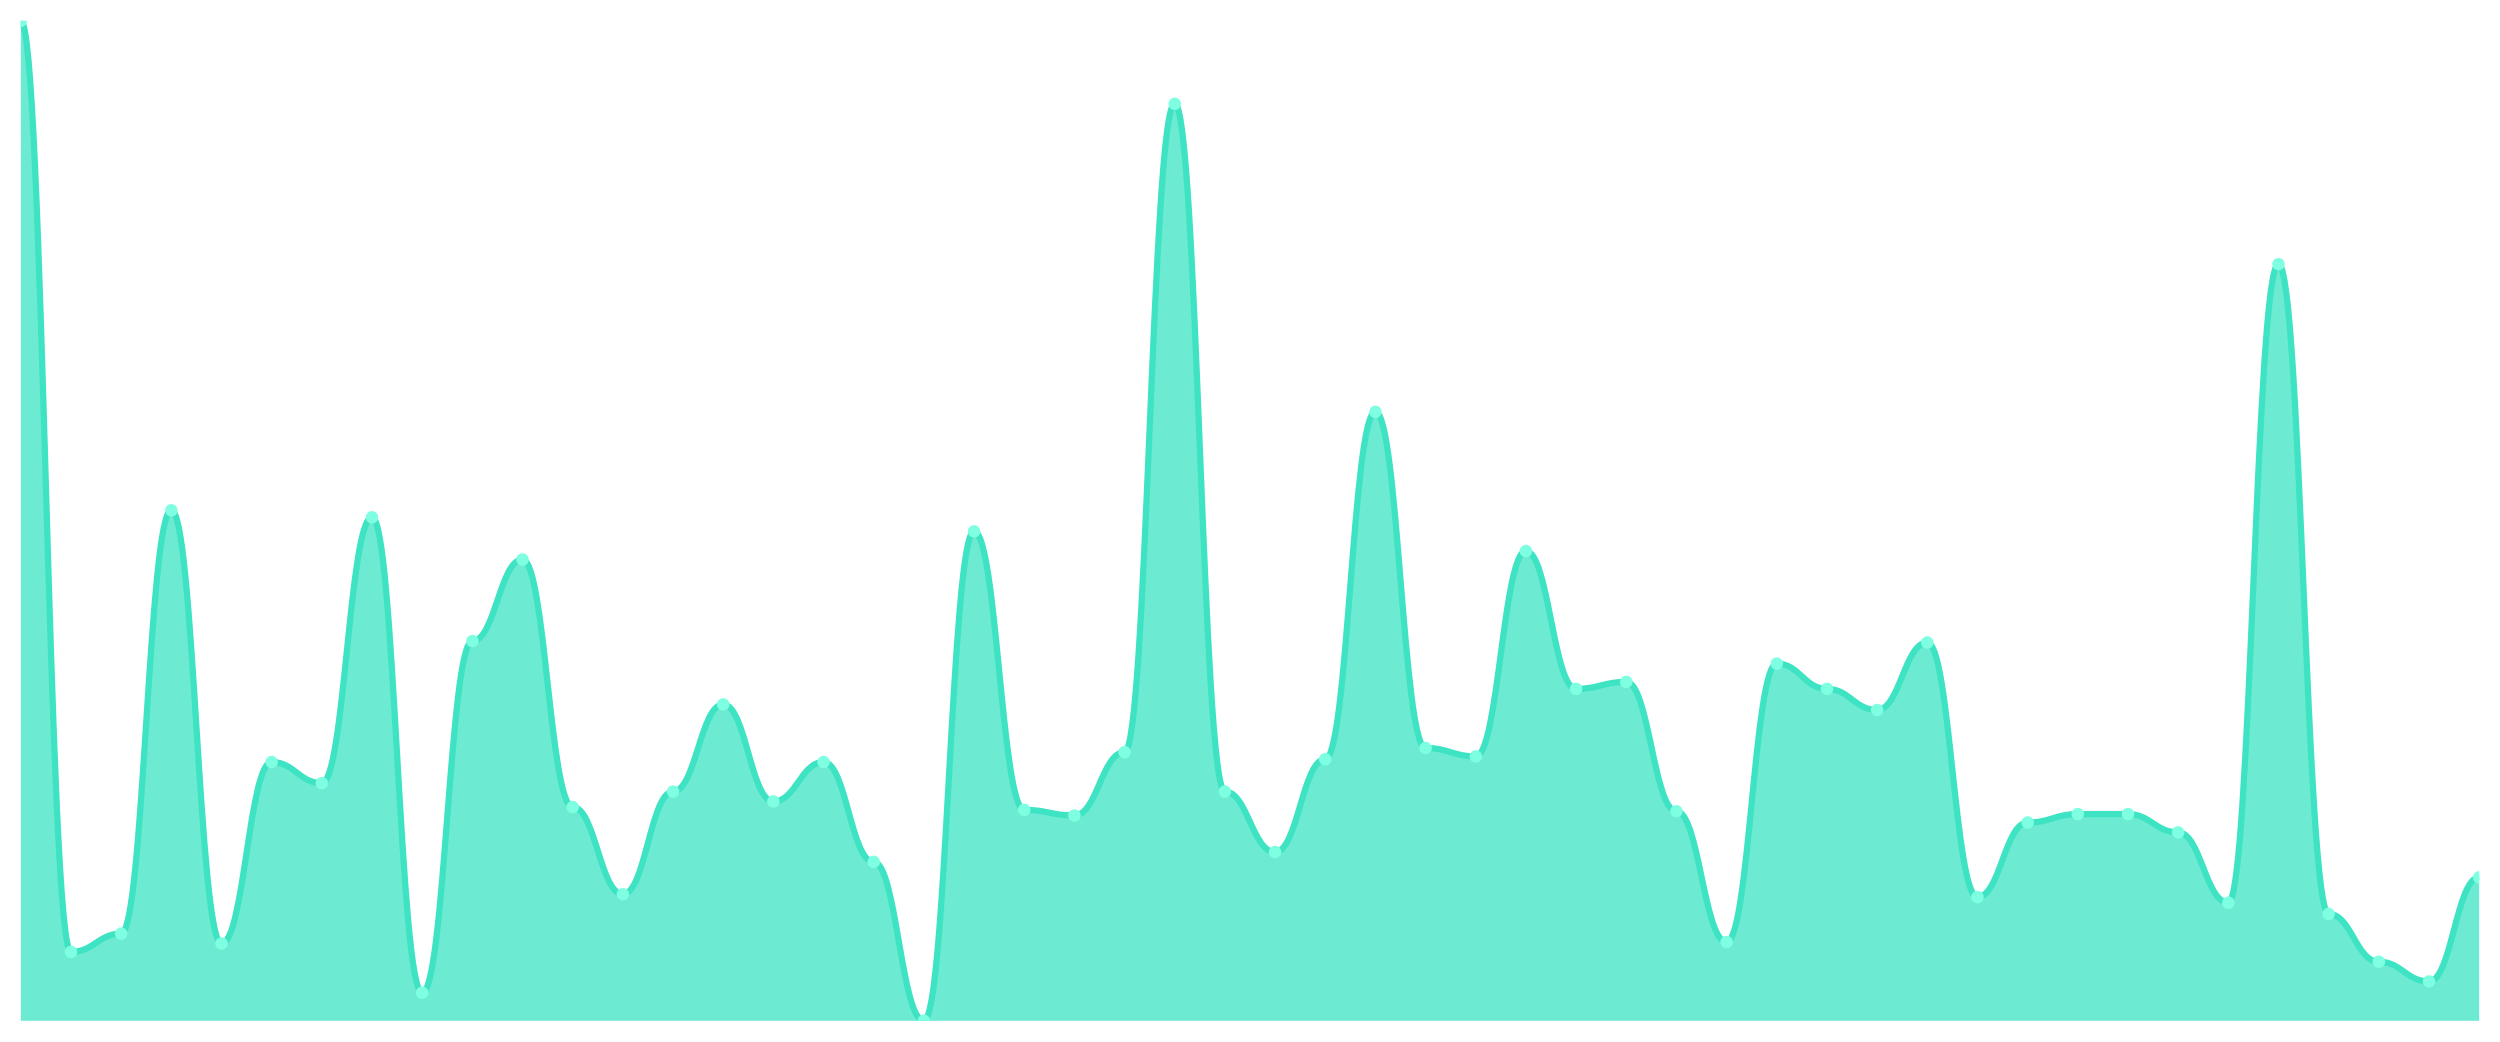
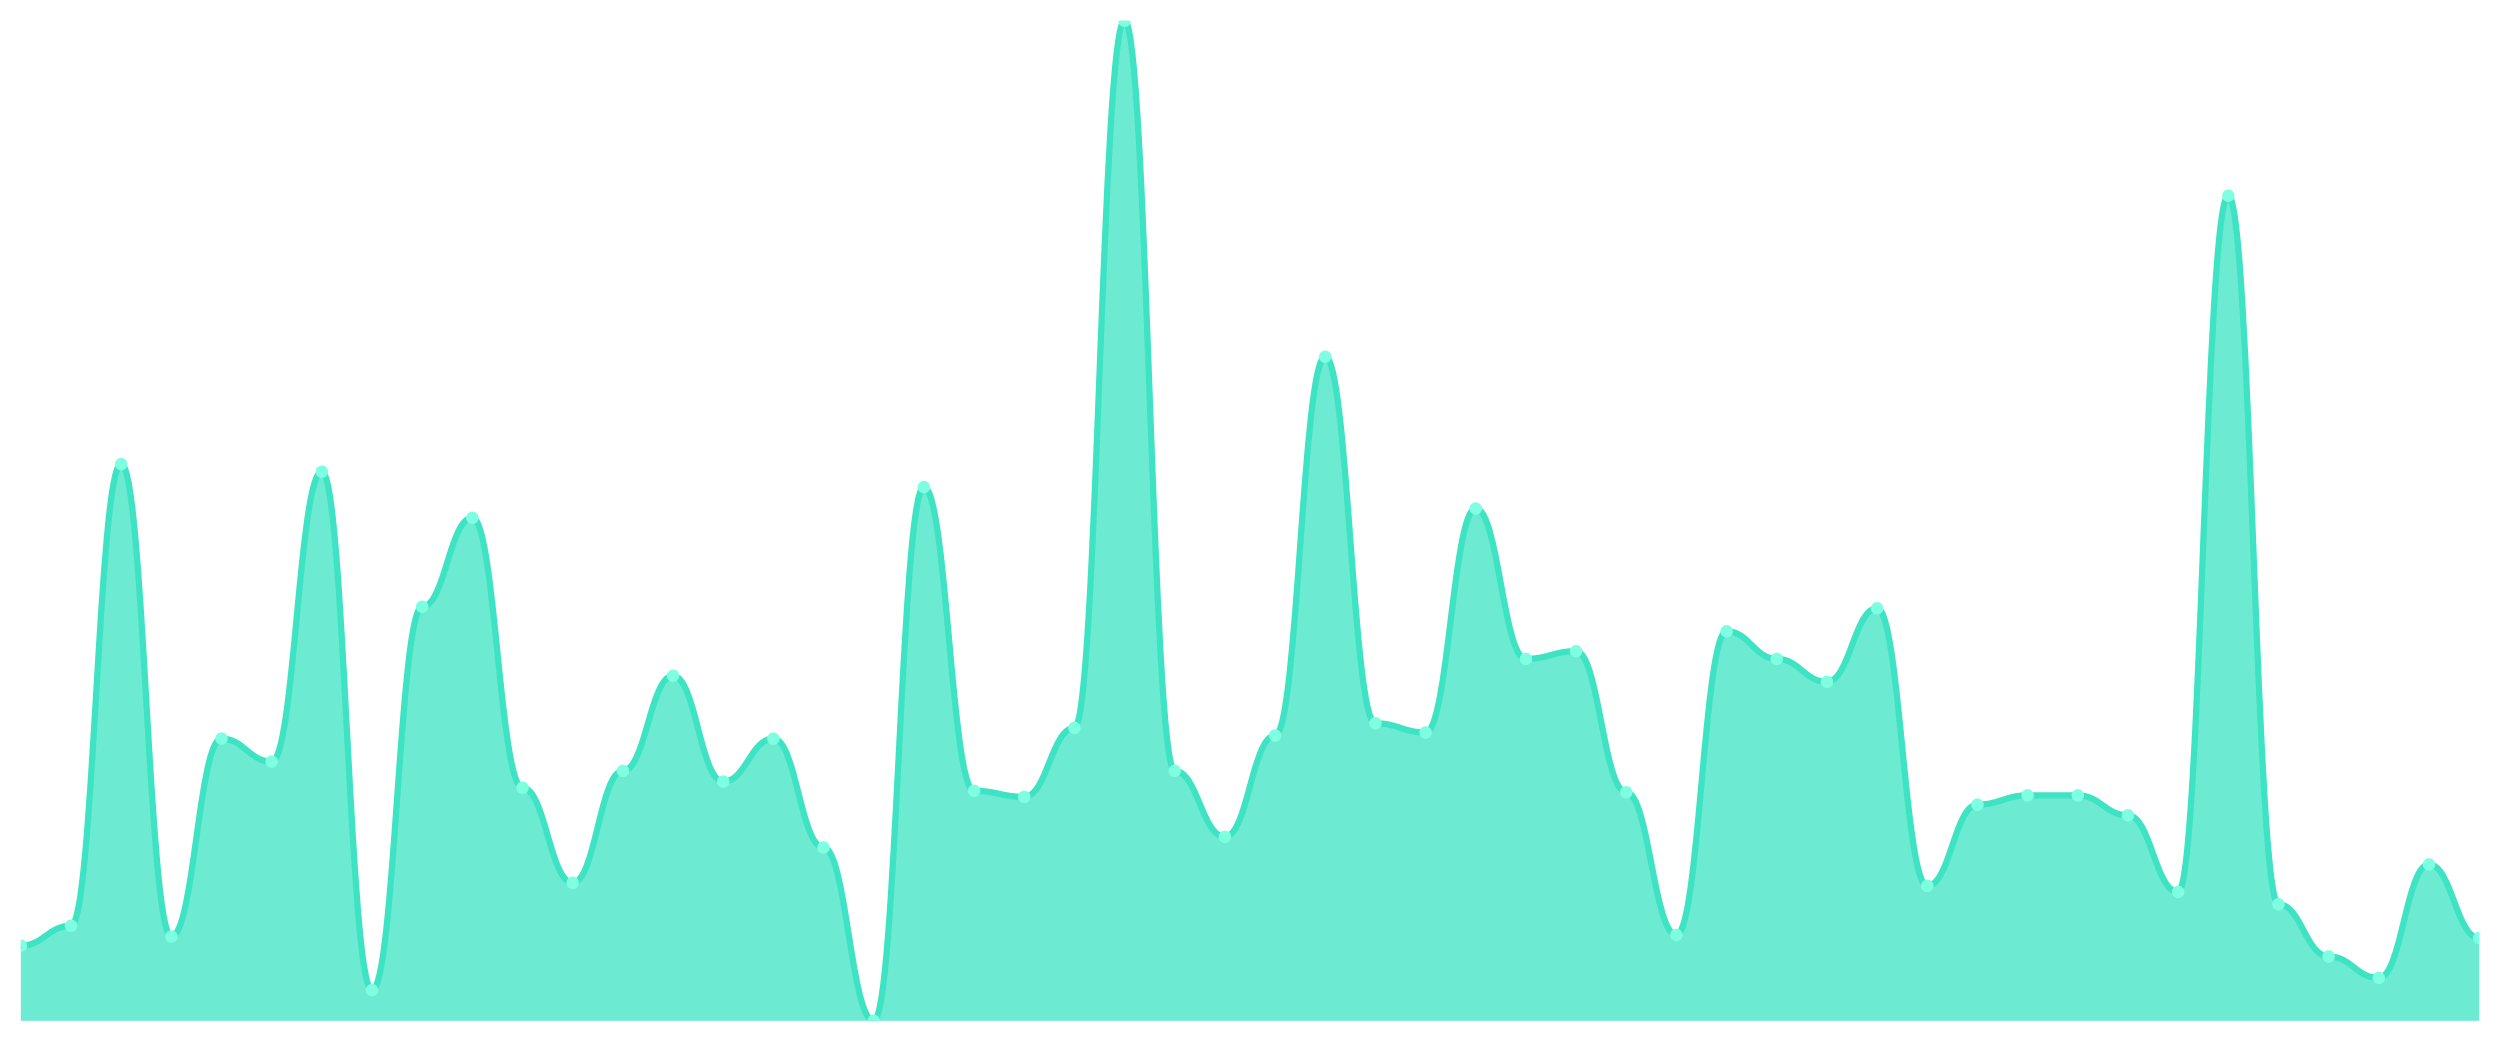
<svg xmlns="http://www.w3.org/2000/svg" viewBox="0 0 1200 500" width="1200" height="500">
  <defs>
    <clipPath id="c">
      <rect x="10" y="10" width="1180" height="480" />
    </clipPath>
  </defs>
  <rect width="1200" height="500" fill="none" />
  <g clip-path="url(#c)">
-     <path d="M 10,490 L 10,10 C 20.837,10 23.245,456.92 34.082,456.92 C 44.918,456.92 47.327,448.143 58.163,448.143 C 69,448.143 71.408,244.937 82.245,244.937 C 93.082,244.937 95.49,452.869 106.327,452.869 C 117.163,452.869 119.571,365.781 130.408,365.781 C 141.245,365.781 143.653,375.907 154.49,375.907 C 165.327,375.907 167.735,248.312 178.571,248.312 C 189.408,248.312 191.816,476.498 202.653,476.498 C 213.49,476.498 215.898,307.722 226.735,307.722 C 237.571,307.722 239.98,268.565 250.816,268.565 C 261.653,268.565 264.061,387.384 274.898,387.384 C 285.735,387.384 288.143,429.241 298.98,429.241 C 309.816,429.241 312.224,379.958 323.061,379.958 C 333.898,379.958 336.306,338.101 347.143,338.101 C 357.98,338.101 360.388,384.684 371.224,384.684 C 382.061,384.684 384.469,365.781 395.306,365.781 C 406.143,365.781 408.551,413.713 419.388,413.713 C 430.224,413.713 432.633,490 443.469,490 C 454.306,490 456.714,255.063 467.551,255.063 C 478.388,255.063 480.796,388.734 491.633,388.734 C 502.469,388.734 504.878,391.435 515.714,391.435 C 526.551,391.435 528.959,361.055 539.796,361.055 C 550.633,361.055 553.041,49.831 563.878,49.831 C 574.714,49.831 577.122,379.958 587.959,379.958 C 598.796,379.958 601.204,408.987 612.041,408.987 C 622.878,408.987 625.286,364.43 636.122,364.43 C 646.959,364.43 649.367,197.679 660.204,197.679 C 671.041,197.679 673.449,359.03 684.286,359.03 C 695.122,359.03 697.531,363.08 708.367,363.08 C 719.204,363.08 721.612,264.515 732.449,264.515 C 743.286,264.515 745.694,330.675 756.531,330.675 C 767.367,330.675 769.776,327.3 780.612,327.3 C 791.449,327.3 793.857,389.409 804.694,389.409 C 815.531,389.409 817.939,452.194 828.776,452.194 C 839.612,452.194 842.02,318.523 852.857,318.523 C 863.694,318.523 866.102,330.675 876.939,330.675 C 887.776,330.675 890.184,340.802 901.02,340.802 C 911.857,340.802 914.265,308.397 925.102,308.397 C 935.939,308.397 938.347,430.591 949.184,430.591 C 960.02,430.591 962.429,394.81 973.265,394.81 C 984.102,394.81 986.51,390.759 997.347,390.759 C 1008.184,390.759 1010.592,390.759 1021.429,390.759 C 1032.265,390.759 1034.673,399.536 1045.51,399.536 C 1056.347,399.536 1058.755,433.291 1069.592,433.291 C 1080.429,433.291 1082.837,126.793 1093.673,126.793 C 1104.51,126.793 1106.918,438.692 1117.755,438.692 C 1128.592,438.692 1131,461.646 1141.837,461.646 C 1152.673,461.646 1155.082,471.097 1165.918,471.097 C 1176.755,471.097 1179.163,421.139 1190,421.139 L 1190,490 Z" fill="rgba(61,227,195,0.75)" />
-     <path d="M 10,10 C 20.837,10 23.245,456.92 34.082,456.92 C 44.918,456.92 47.327,448.143 58.163,448.143 C 69,448.143 71.408,244.937 82.245,244.937 C 93.082,244.937 95.49,452.869 106.327,452.869 C 117.163,452.869 119.571,365.781 130.408,365.781 C 141.245,365.781 143.653,375.907 154.49,375.907 C 165.327,375.907 167.735,248.312 178.571,248.312 C 189.408,248.312 191.816,476.498 202.653,476.498 C 213.49,476.498 215.898,307.722 226.735,307.722 C 237.571,307.722 239.98,268.565 250.816,268.565 C 261.653,268.565 264.061,387.384 274.898,387.384 C 285.735,387.384 288.143,429.241 298.98,429.241 C 309.816,429.241 312.224,379.958 323.061,379.958 C 333.898,379.958 336.306,338.101 347.143,338.101 C 357.98,338.101 360.388,384.684 371.224,384.684 C 382.061,384.684 384.469,365.781 395.306,365.781 C 406.143,365.781 408.551,413.713 419.388,413.713 C 430.224,413.713 432.633,490 443.469,490 C 454.306,490 456.714,255.063 467.551,255.063 C 478.388,255.063 480.796,388.734 491.633,388.734 C 502.469,388.734 504.878,391.435 515.714,391.435 C 526.551,391.435 528.959,361.055 539.796,361.055 C 550.633,361.055 553.041,49.831 563.878,49.831 C 574.714,49.831 577.122,379.958 587.959,379.958 C 598.796,379.958 601.204,408.987 612.041,408.987 C 622.878,408.987 625.286,364.43 636.122,364.43 C 646.959,364.43 649.367,197.679 660.204,197.679 C 671.041,197.679 673.449,359.03 684.286,359.03 C 695.122,359.03 697.531,363.08 708.367,363.08 C 719.204,363.08 721.612,264.515 732.449,264.515 C 743.286,264.515 745.694,330.675 756.531,330.675 C 767.367,330.675 769.776,327.3 780.612,327.3 C 791.449,327.3 793.857,389.409 804.694,389.409 C 815.531,389.409 817.939,452.194 828.776,452.194 C 839.612,452.194 842.02,318.523 852.857,318.523 C 863.694,318.523 866.102,330.675 876.939,330.675 C 887.776,330.675 890.184,340.802 901.02,340.802 C 911.857,340.802 914.265,308.397 925.102,308.397 C 935.939,308.397 938.347,430.591 949.184,430.591 C 960.02,430.591 962.429,394.81 973.265,394.81 C 984.102,394.81 986.51,390.759 997.347,390.759 C 1008.184,390.759 1010.592,390.759 1021.429,390.759 C 1032.265,390.759 1034.673,399.536 1045.51,399.536 C 1056.347,399.536 1058.755,433.291 1069.592,433.291 C 1080.429,433.291 1082.837,126.793 1093.673,126.793 C 1104.51,126.793 1106.918,438.692 1117.755,438.692 C 1128.592,438.692 1131,461.646 1141.837,461.646 C 1152.673,461.646 1155.082,471.097 1165.918,471.097 C 1176.755,471.097 1179.163,421.139 1190,421.139" fill="none" stroke="#3de3c3" stroke-width="3" stroke-linecap="round" stroke-linejoin="round" />
-     <circle cx="10" cy="10" r="3" fill="#7fffe1" />
-     <circle cx="34.082" cy="456.92" r="3" fill="#7fffe1" />
-     <circle cx="58.163" cy="448.143" r="3" fill="#7fffe1" />
-     <circle cx="82.245" cy="244.937" r="3" fill="#7fffe1" />
-     <circle cx="106.327" cy="452.869" r="3" fill="#7fffe1" />
-     <circle cx="130.408" cy="365.781" r="3" fill="#7fffe1" />
-     <circle cx="154.49" cy="375.907" r="3" fill="#7fffe1" />
-     <circle cx="178.571" cy="248.312" r="3" fill="#7fffe1" />
-     <circle cx="202.653" cy="476.498" r="3" fill="#7fffe1" />
-     <circle cx="226.735" cy="307.722" r="3" fill="#7fffe1" />
-     <circle cx="250.816" cy="268.565" r="3" fill="#7fffe1" />
-     <circle cx="274.898" cy="387.384" r="3" fill="#7fffe1" />
-     <circle cx="298.98" cy="429.241" r="3" fill="#7fffe1" />
-     <circle cx="323.061" cy="379.958" r="3" fill="#7fffe1" />
-     <circle cx="347.143" cy="338.101" r="3" fill="#7fffe1" />
-     <circle cx="371.224" cy="384.684" r="3" fill="#7fffe1" />
-     <circle cx="395.306" cy="365.781" r="3" fill="#7fffe1" />
-     <circle cx="419.388" cy="413.713" r="3" fill="#7fffe1" />
-     <circle cx="443.469" cy="490" r="3" fill="#7fffe1" />
-     <circle cx="467.551" cy="255.063" r="3" fill="#7fffe1" />
-     <circle cx="491.633" cy="388.734" r="3" fill="#7fffe1" />
-     <circle cx="515.714" cy="391.435" r="3" fill="#7fffe1" />
-     <circle cx="539.796" cy="361.055" r="3" fill="#7fffe1" />
-     <circle cx="563.878" cy="49.831" r="3" fill="#7fffe1" />
-     <circle cx="587.959" cy="379.958" r="3" fill="#7fffe1" />
-     <circle cx="612.041" cy="408.987" r="3" fill="#7fffe1" />
-     <circle cx="636.122" cy="364.43" r="3" fill="#7fffe1" />
-     <circle cx="660.204" cy="197.679" r="3" fill="#7fffe1" />
-     <circle cx="684.286" cy="359.03" r="3" fill="#7fffe1" />
-     <circle cx="708.367" cy="363.08" r="3" fill="#7fffe1" />
-     <circle cx="732.449" cy="264.515" r="3" fill="#7fffe1" />
-     <circle cx="756.531" cy="330.675" r="3" fill="#7fffe1" />
-     <circle cx="780.612" cy="327.3" r="3" fill="#7fffe1" />
-     <circle cx="804.694" cy="389.409" r="3" fill="#7fffe1" />
-     <circle cx="828.776" cy="452.194" r="3" fill="#7fffe1" />
-     <circle cx="852.857" cy="318.523" r="3" fill="#7fffe1" />
-     <circle cx="876.939" cy="330.675" r="3" fill="#7fffe1" />
-     <circle cx="901.02" cy="340.802" r="3" fill="#7fffe1" />
-     <circle cx="925.102" cy="308.397" r="3" fill="#7fffe1" />
-     <circle cx="949.184" cy="430.591" r="3" fill="#7fffe1" />
-     <circle cx="973.265" cy="394.81" r="3" fill="#7fffe1" />
-     <circle cx="997.347" cy="390.759" r="3" fill="#7fffe1" />
-     <circle cx="1021.429" cy="390.759" r="3" fill="#7fffe1" />
-     <circle cx="1045.51" cy="399.536" r="3" fill="#7fffe1" />
-     <circle cx="1069.592" cy="433.291" r="3" fill="#7fffe1" />
-     <circle cx="1093.673" cy="126.793" r="3" fill="#7fffe1" />
-     <circle cx="1117.755" cy="438.692" r="3" fill="#7fffe1" />
-     <circle cx="1141.837" cy="461.646" r="3" fill="#7fffe1" />
-     <circle cx="1165.918" cy="471.097" r="3" fill="#7fffe1" />
-     <circle cx="1190" cy="421.139" r="3" fill="#7fffe1" />
+     <path d="M 10,490 L 10,453.926 C 20.837,453.926 23.245,444.356 34.082,444.356 C 44.918,444.356 47.327,222.761 58.163,222.761 C 69,222.761 71.408,449.509 82.245,449.509 C 93.082,449.509 95.49,354.54 106.327,354.54 C 117.163,354.54 119.571,365.583 130.408,365.583 C 141.245,365.583 143.653,226.442 154.49,226.442 C 165.327,226.442 167.735,475.276 178.571,475.276 C 189.408,475.276 191.816,291.227 202.653,291.227 C 213.49,291.227 215.898,248.528 226.735,248.528 C 237.571,248.528 239.98,378.098 250.816,378.098 C 261.653,378.098 264.061,423.742 274.898,423.742 C 285.735,423.742 288.143,370 298.98,370 C 309.816,370 312.224,324.356 323.061,324.356 C 333.898,324.356 336.306,375.153 347.143,375.153 C 357.98,375.153 360.388,354.54 371.224,354.54 C 382.061,354.54 384.469,406.81 395.306,406.81 C 406.143,406.81 408.551,490 419.388,490 C 430.224,490 432.633,233.804 443.469,233.804 C 454.306,233.804 456.714,379.571 467.551,379.571 C 478.388,379.571 480.796,382.515 491.633,382.515 C 502.469,382.515 504.878,349.387 515.714,349.387 C 526.551,349.387 528.959,10 539.796,10 C 550.633,10 553.041,370 563.878,370 C 574.714,370 577.122,401.656 587.959,401.656 C 598.796,401.656 601.204,353.067 612.041,353.067 C 622.878,353.067 625.286,171.227 636.122,171.227 C 646.959,171.227 649.367,347.178 660.204,347.178 C 671.041,347.178 673.449,351.595 684.286,351.595 C 695.122,351.595 697.531,244.11 708.367,244.11 C 719.204,244.11 721.612,316.258 732.449,316.258 C 743.286,316.258 745.694,312.577 756.531,312.577 C 767.367,312.577 769.776,380.307 780.612,380.307 C 791.449,380.307 793.857,448.773 804.694,448.773 C 815.531,448.773 817.939,303.006 828.776,303.006 C 839.612,303.006 842.02,316.258 852.857,316.258 C 863.694,316.258 866.102,327.301 876.939,327.301 C 887.776,327.301 890.184,291.963 901.02,291.963 C 911.857,291.963 914.265,425.215 925.102,425.215 C 935.939,425.215 938.347,386.196 949.184,386.196 C 960.02,386.196 962.429,381.779 973.265,381.779 C 984.102,381.779 986.51,381.779 997.347,381.779 C 1008.184,381.779 1010.592,391.35 1021.429,391.35 C 1032.265,391.35 1034.673,428.16 1045.51,428.16 C 1056.347,428.16 1058.755,93.926 1069.592,93.926 C 1080.429,93.926 1082.837,434.049 1093.673,434.049 C 1104.51,434.049 1106.918,459.08 1117.755,459.08 C 1128.592,459.08 1131,469.387 1141.837,469.387 C 1152.673,469.387 1155.082,414.908 1165.918,414.908 C 1176.755,414.908 1179.163,450.245 1190,450.245 L 1190,490 Z" fill="rgba(61,227,195,0.75)" />
+     <path d="M 10,453.926 C 20.837,453.926 23.245,444.356 34.082,444.356 C 44.918,444.356 47.327,222.761 58.163,222.761 C 69,222.761 71.408,449.509 82.245,449.509 C 93.082,449.509 95.49,354.54 106.327,354.54 C 117.163,354.54 119.571,365.583 130.408,365.583 C 141.245,365.583 143.653,226.442 154.49,226.442 C 165.327,226.442 167.735,475.276 178.571,475.276 C 189.408,475.276 191.816,291.227 202.653,291.227 C 213.49,291.227 215.898,248.528 226.735,248.528 C 237.571,248.528 239.98,378.098 250.816,378.098 C 261.653,378.098 264.061,423.742 274.898,423.742 C 285.735,423.742 288.143,370 298.98,370 C 309.816,370 312.224,324.356 323.061,324.356 C 333.898,324.356 336.306,375.153 347.143,375.153 C 357.98,375.153 360.388,354.54 371.224,354.54 C 382.061,354.54 384.469,406.81 395.306,406.81 C 406.143,406.81 408.551,490 419.388,490 C 430.224,490 432.633,233.804 443.469,233.804 C 454.306,233.804 456.714,379.571 467.551,379.571 C 478.388,379.571 480.796,382.515 491.633,382.515 C 502.469,382.515 504.878,349.387 515.714,349.387 C 526.551,349.387 528.959,10 539.796,10 C 550.633,10 553.041,370 563.878,370 C 574.714,370 577.122,401.656 587.959,401.656 C 598.796,401.656 601.204,353.067 612.041,353.067 C 622.878,353.067 625.286,171.227 636.122,171.227 C 646.959,171.227 649.367,347.178 660.204,347.178 C 671.041,347.178 673.449,351.595 684.286,351.595 C 695.122,351.595 697.531,244.11 708.367,244.11 C 719.204,244.11 721.612,316.258 732.449,316.258 C 743.286,316.258 745.694,312.577 756.531,312.577 C 767.367,312.577 769.776,380.307 780.612,380.307 C 791.449,380.307 793.857,448.773 804.694,448.773 C 815.531,448.773 817.939,303.006 828.776,303.006 C 839.612,303.006 842.02,316.258 852.857,316.258 C 863.694,316.258 866.102,327.301 876.939,327.301 C 887.776,327.301 890.184,291.963 901.02,291.963 C 911.857,291.963 914.265,425.215 925.102,425.215 C 935.939,425.215 938.347,386.196 949.184,386.196 C 960.02,386.196 962.429,381.779 973.265,381.779 C 984.102,381.779 986.51,381.779 997.347,381.779 C 1008.184,381.779 1010.592,391.35 1021.429,391.35 C 1032.265,391.35 1034.673,428.16 1045.51,428.16 C 1056.347,428.16 1058.755,93.926 1069.592,93.926 C 1080.429,93.926 1082.837,434.049 1093.673,434.049 C 1104.51,434.049 1106.918,459.08 1117.755,459.08 C 1128.592,459.08 1131,469.387 1141.837,469.387 C 1152.673,469.387 1155.082,414.908 1165.918,414.908 C 1176.755,414.908 1179.163,450.245 1190,450.245" fill="none" stroke="#3de3c3" stroke-width="3" stroke-linecap="round" stroke-linejoin="round" />
+     <circle cx="10" cy="453.926" r="3" fill="#7fffe1" />
+     <circle cx="34.082" cy="444.356" r="3" fill="#7fffe1" />
+     <circle cx="58.163" cy="222.761" r="3" fill="#7fffe1" />
+     <circle cx="82.245" cy="449.509" r="3" fill="#7fffe1" />
+     <circle cx="106.327" cy="354.54" r="3" fill="#7fffe1" />
+     <circle cx="130.408" cy="365.583" r="3" fill="#7fffe1" />
+     <circle cx="154.49" cy="226.442" r="3" fill="#7fffe1" />
+     <circle cx="178.571" cy="475.276" r="3" fill="#7fffe1" />
+     <circle cx="202.653" cy="291.227" r="3" fill="#7fffe1" />
+     <circle cx="226.735" cy="248.528" r="3" fill="#7fffe1" />
+     <circle cx="250.816" cy="378.098" r="3" fill="#7fffe1" />
+     <circle cx="274.898" cy="423.742" r="3" fill="#7fffe1" />
+     <circle cx="298.98" cy="370" r="3" fill="#7fffe1" />
+     <circle cx="323.061" cy="324.356" r="3" fill="#7fffe1" />
+     <circle cx="347.143" cy="375.153" r="3" fill="#7fffe1" />
+     <circle cx="371.224" cy="354.54" r="3" fill="#7fffe1" />
+     <circle cx="395.306" cy="406.81" r="3" fill="#7fffe1" />
+     <circle cx="419.388" cy="490" r="3" fill="#7fffe1" />
+     <circle cx="443.469" cy="233.804" r="3" fill="#7fffe1" />
+     <circle cx="467.551" cy="379.571" r="3" fill="#7fffe1" />
+     <circle cx="491.633" cy="382.515" r="3" fill="#7fffe1" />
+     <circle cx="515.714" cy="349.387" r="3" fill="#7fffe1" />
+     <circle cx="539.796" cy="10" r="3" fill="#7fffe1" />
+     <circle cx="563.878" cy="370" r="3" fill="#7fffe1" />
+     <circle cx="587.959" cy="401.656" r="3" fill="#7fffe1" />
+     <circle cx="612.041" cy="353.067" r="3" fill="#7fffe1" />
+     <circle cx="636.122" cy="171.227" r="3" fill="#7fffe1" />
+     <circle cx="660.204" cy="347.178" r="3" fill="#7fffe1" />
+     <circle cx="684.286" cy="351.595" r="3" fill="#7fffe1" />
+     <circle cx="708.367" cy="244.11" r="3" fill="#7fffe1" />
+     <circle cx="732.449" cy="316.258" r="3" fill="#7fffe1" />
+     <circle cx="756.531" cy="312.577" r="3" fill="#7fffe1" />
+     <circle cx="780.612" cy="380.307" r="3" fill="#7fffe1" />
+     <circle cx="804.694" cy="448.773" r="3" fill="#7fffe1" />
+     <circle cx="828.776" cy="303.006" r="3" fill="#7fffe1" />
+     <circle cx="852.857" cy="316.258" r="3" fill="#7fffe1" />
+     <circle cx="876.939" cy="327.301" r="3" fill="#7fffe1" />
+     <circle cx="901.02" cy="291.963" r="3" fill="#7fffe1" />
+     <circle cx="925.102" cy="425.215" r="3" fill="#7fffe1" />
+     <circle cx="949.184" cy="386.196" r="3" fill="#7fffe1" />
+     <circle cx="973.265" cy="381.779" r="3" fill="#7fffe1" />
+     <circle cx="997.347" cy="381.779" r="3" fill="#7fffe1" />
+     <circle cx="1021.429" cy="391.35" r="3" fill="#7fffe1" />
+     <circle cx="1045.51" cy="428.16" r="3" fill="#7fffe1" />
+     <circle cx="1069.592" cy="93.926" r="3" fill="#7fffe1" />
+     <circle cx="1093.673" cy="434.049" r="3" fill="#7fffe1" />
+     <circle cx="1117.755" cy="459.08" r="3" fill="#7fffe1" />
+     <circle cx="1141.837" cy="469.387" r="3" fill="#7fffe1" />
+     <circle cx="1165.918" cy="414.908" r="3" fill="#7fffe1" />
+     <circle cx="1190" cy="450.245" r="3" fill="#7fffe1" />
  </g>
</svg>
